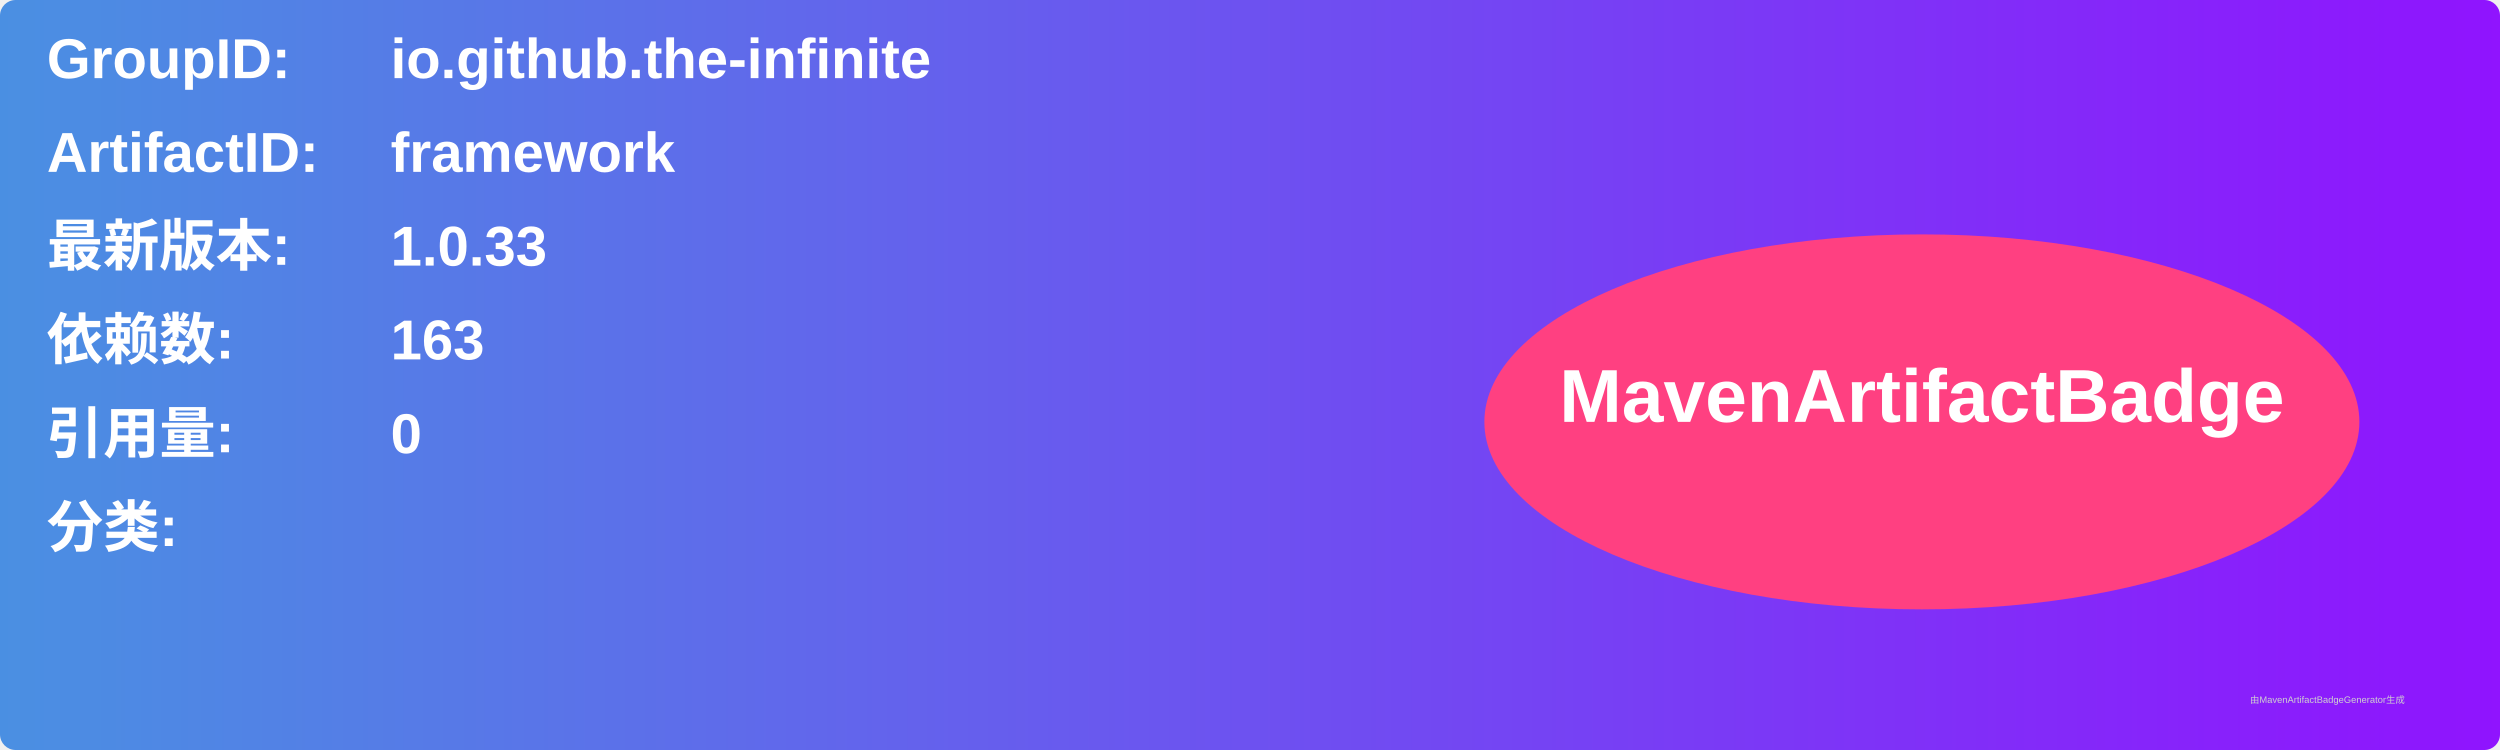
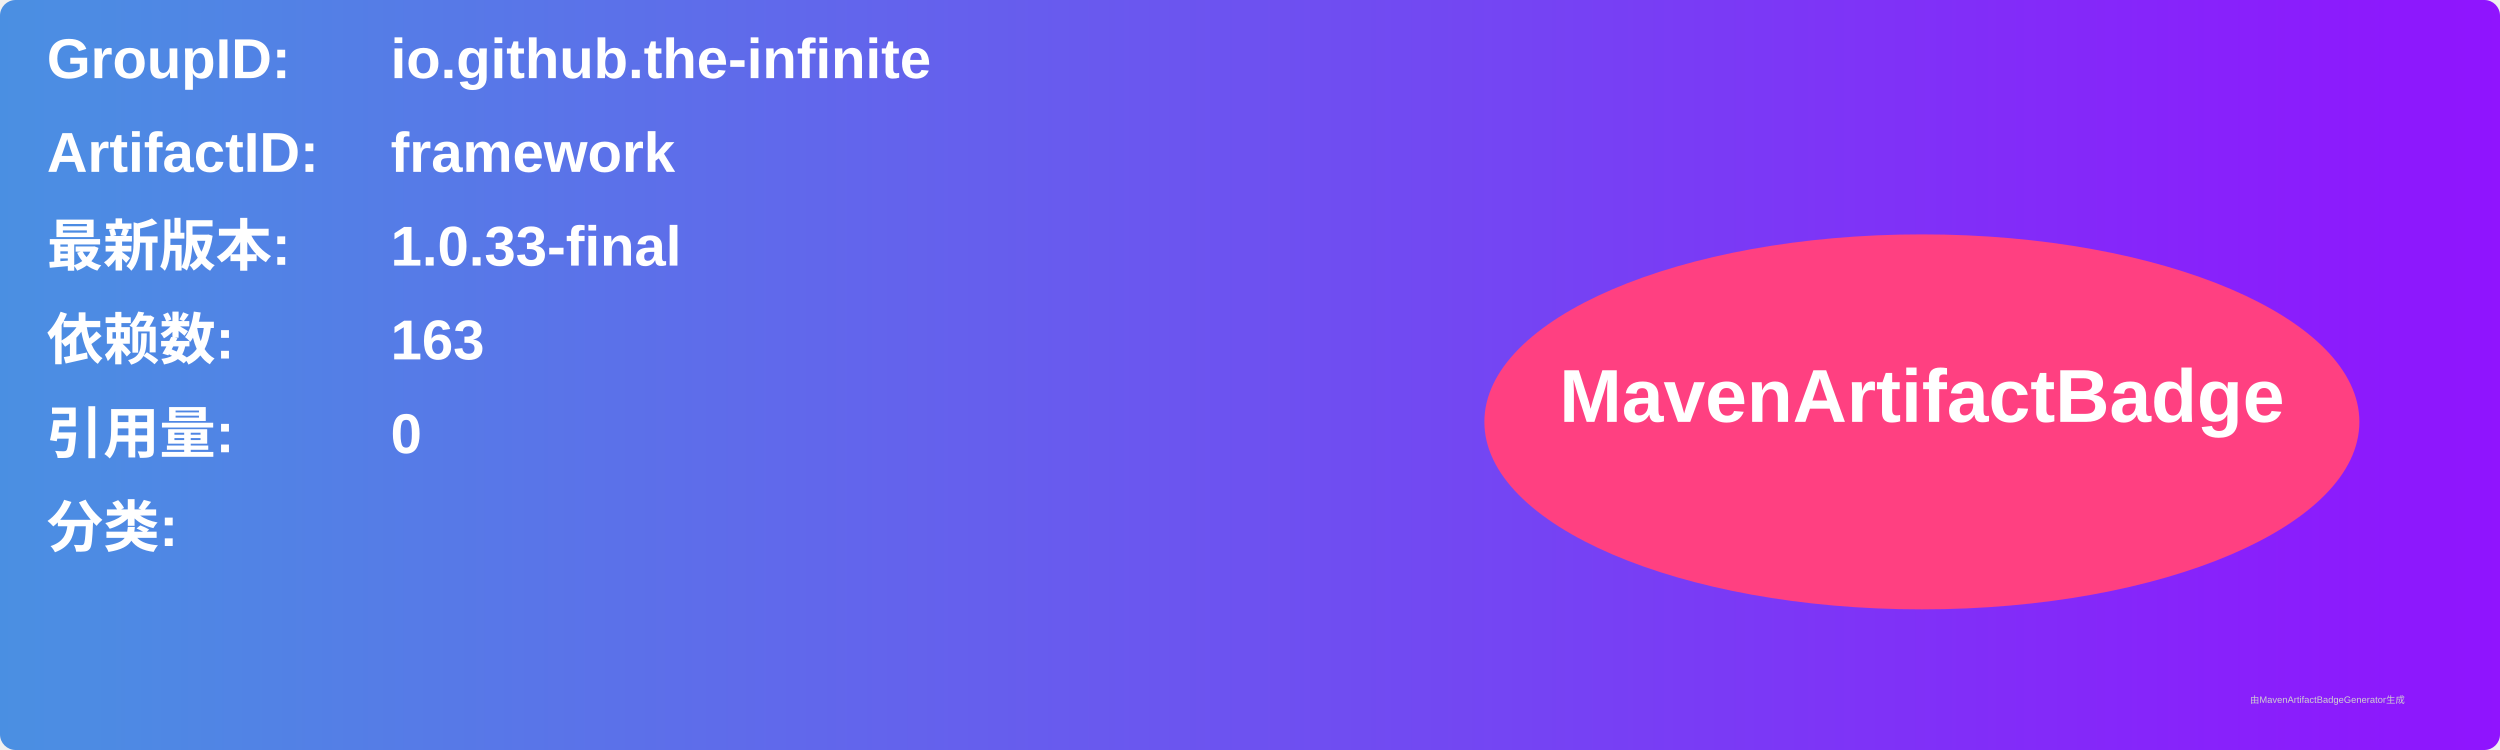
<svg xmlns="http://www.w3.org/2000/svg" width="800" height="240" viewBox="0 0 800 240">
  <linearGradient id="grad" x1="0%" y1="0%" x2="100%" y2="0%">
    <stop offset="0%" stop-color="#4a90e2" />
    <stop offset="100%" stop-color="#9013fe" />
  </linearGradient>
  <rect width="100%" height="100%" rx="5" ry="5" fill="url(#grad)" />
  <g transform="translate(15, 15)">
    <text x="0" y="10" font-family="Arial" font-size="18" fill="white" font-weight="bold" width="260">GroupID:</text>
    <text x="110" y="10" font-family="Arial" font-size="18" fill="white" font-weight="bold" width="460">io.github.the-infinite</text>
    <text x="0" y="40" font-family="Arial" font-size="18" fill="white" font-weight="bold" width="260">ArtifactID:</text>
    <text x="110" y="40" font-family="Arial" font-size="18" fill="white" font-weight="bold" width="460">framework</text>
    <text x="0" y="70" font-family="Arial" font-size="18" fill="white" font-weight="bold">最新版本:</text>
    <text x="110" y="70" font-family="Arial" font-size="18" fill="white" font-weight="bold">
-       <tspan font-weight="bold">1.0.33</tspan>
+       <tspan font-weight="bold">1.0.33-final</tspan>
    </text>
    <text x="0" y="100" font-family="Arial" font-size="18" fill="white" font-weight="bold">依赖数: </text>
    <text x="110" y="100" font-family="Arial" font-size="18" fill="white">
      <tspan font-weight="bold">163</tspan>
    </text>
    <text x="0" y="130" font-family="Arial" font-size="18" fill="white" font-weight="bold">引用量: </text>
    <text x="110" y="130" font-family="Arial" font-size="18" fill="white">
      <tspan font-weight="bold">0</tspan>
    </text>
    <text x="0" y="160" font-family="Arial" font-size="18" fill="white" font-weight="bold">分类:</text>
    <text x="10" y="190" font-family="Arial" font-size="10" fill="white">
      <tspan font-weight="bold" />
    </text>
    <ellipse cx="600" cy="120" rx="140" ry="60" fill="#ff4081" />
    <text x="600" y="120" text-anchor="middle" font-family="Arial" font-size="24" fill="white" font-weight="bold">MavenArtifactBadge</text>
  </g>
  <text x="720" y="225" font-family="Arial" font-size="3" fill="#d0d0d0">由MavenArtifactBadgeGenerator生成</text>
</svg>
